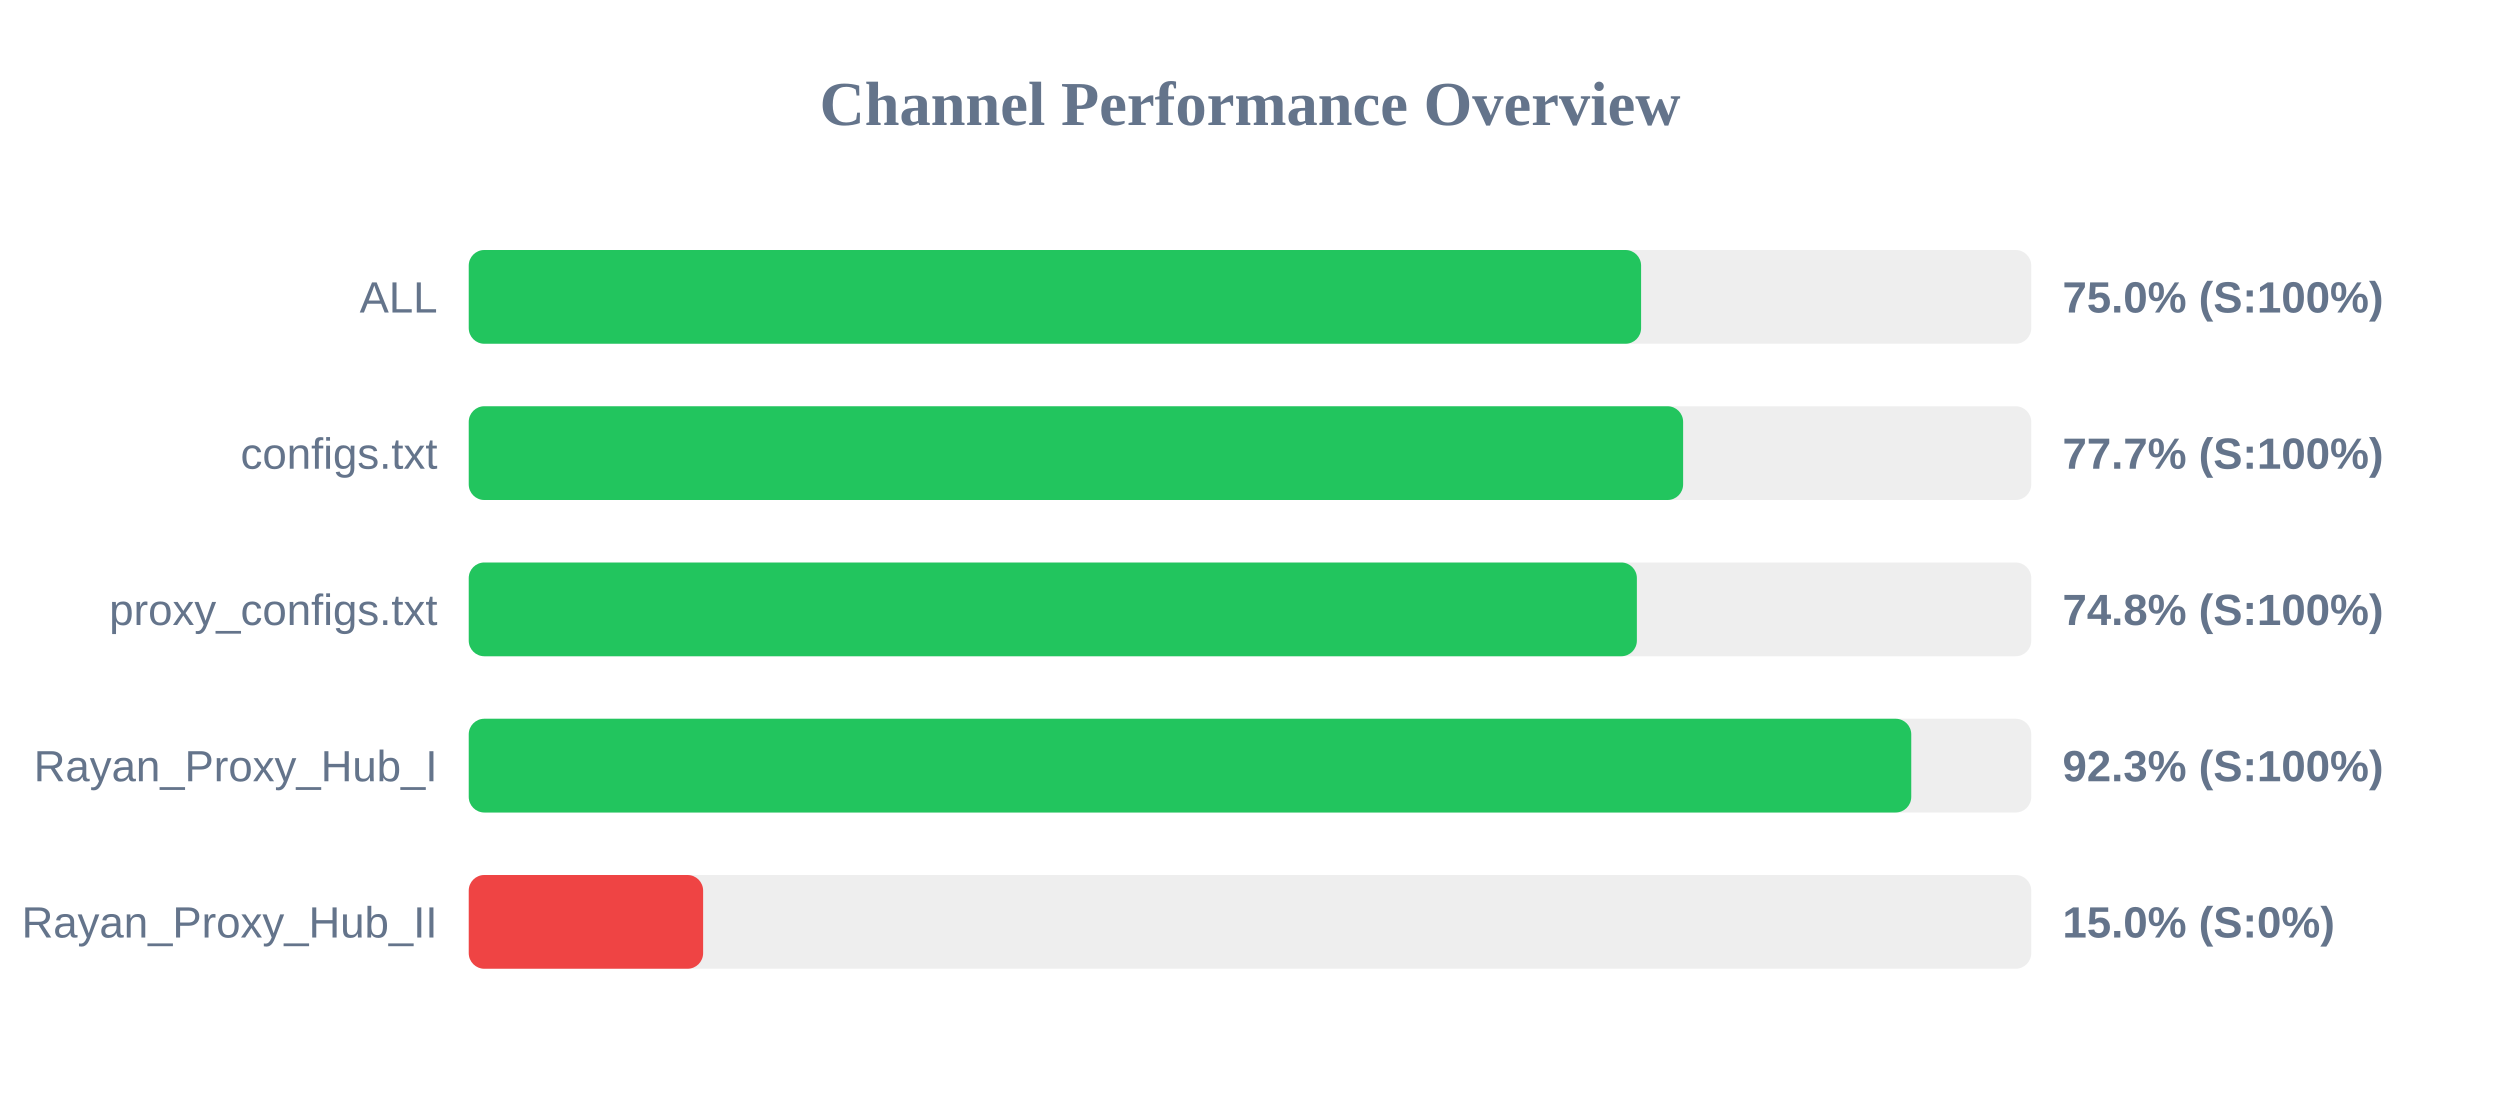
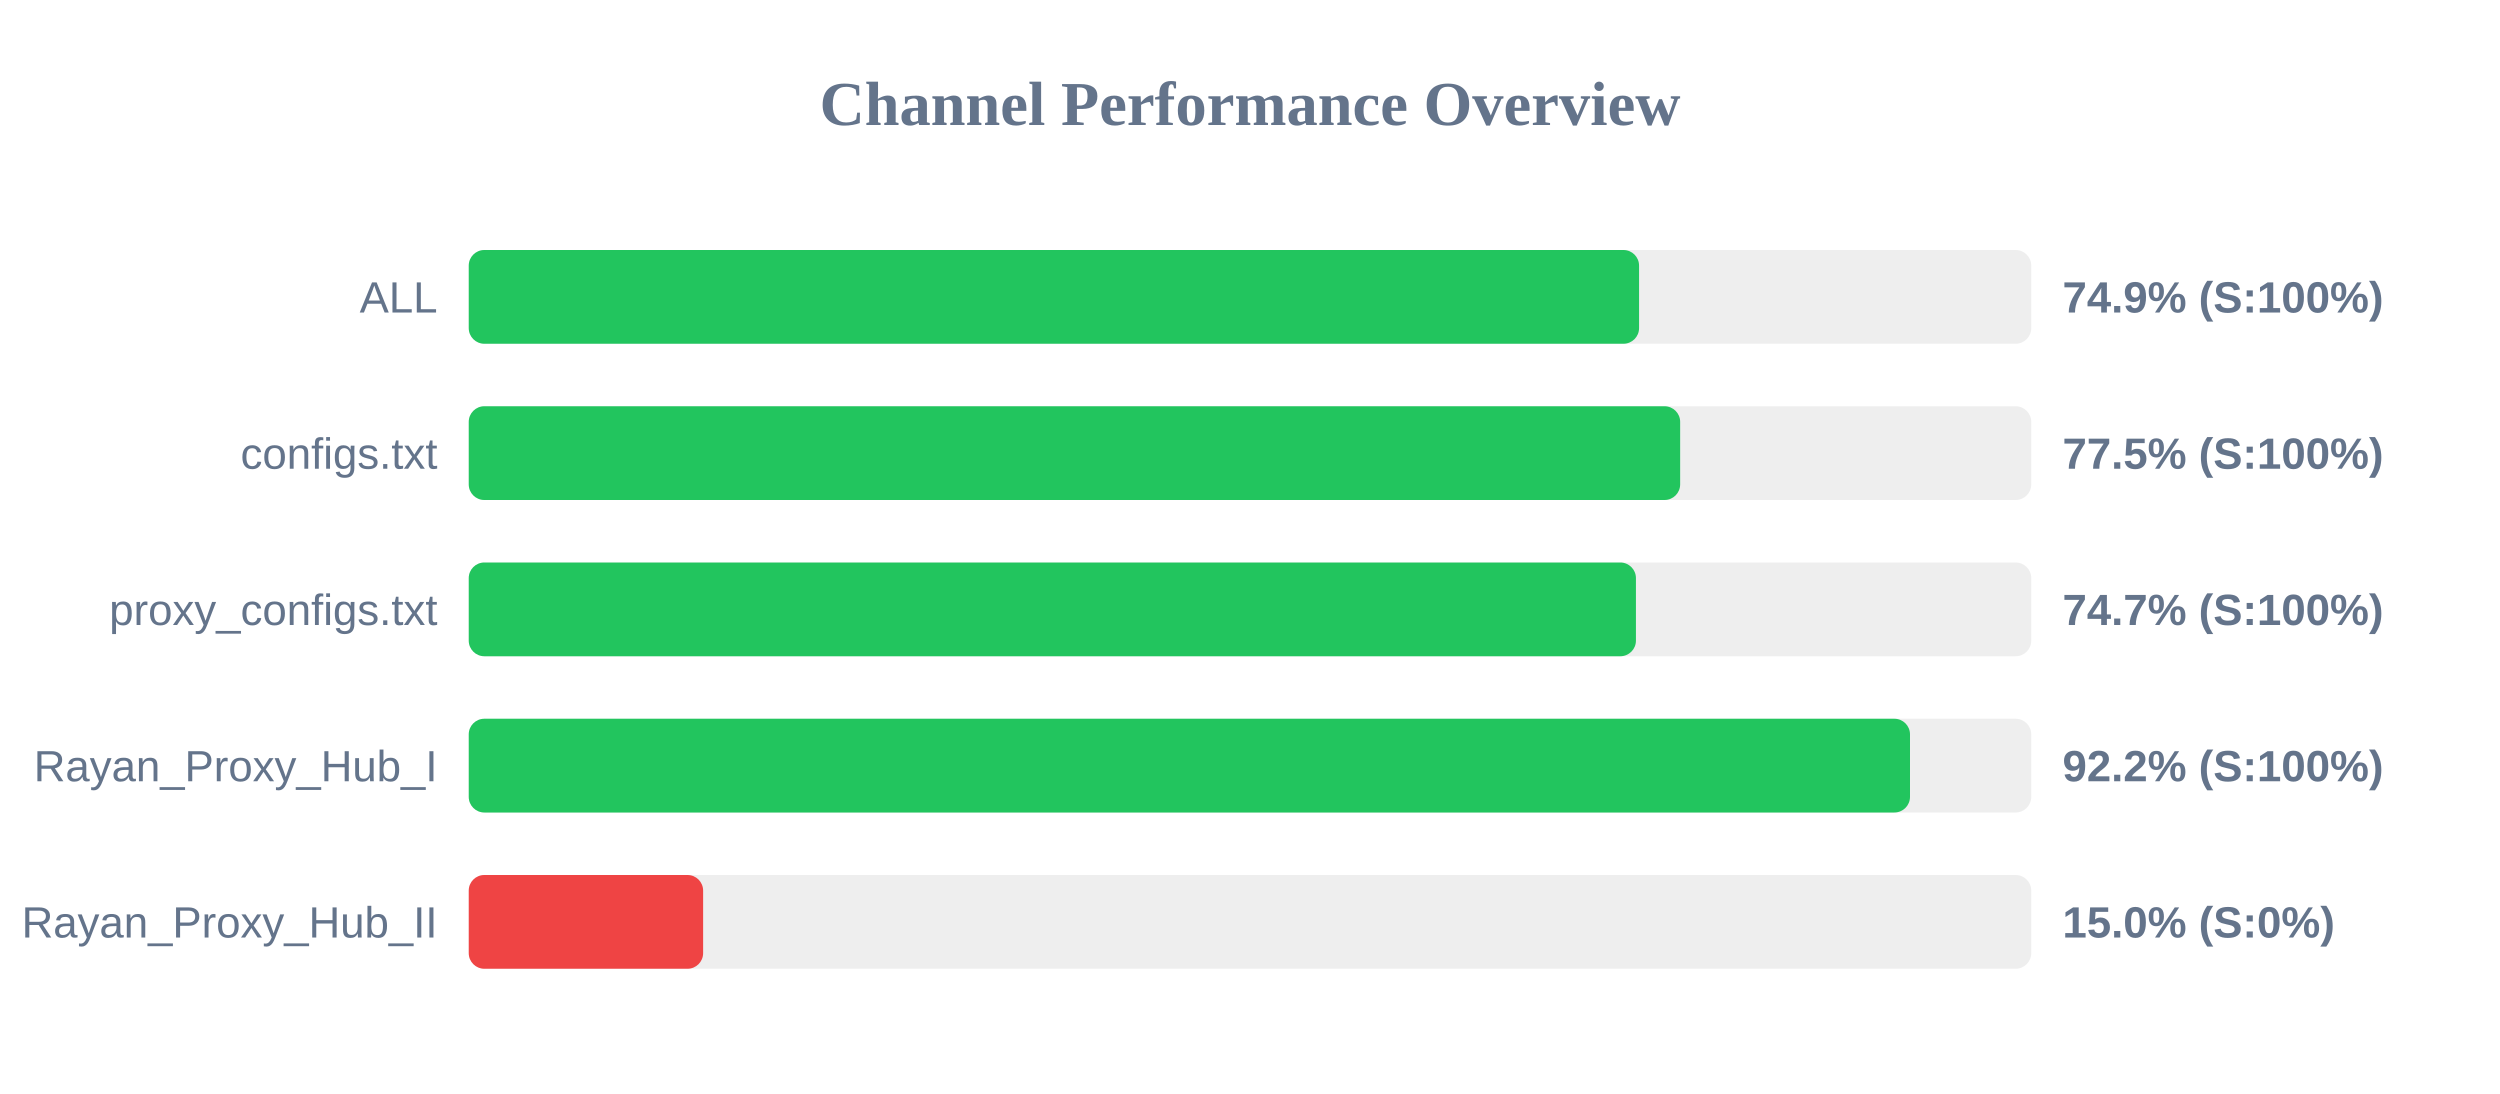
<svg xmlns="http://www.w3.org/2000/svg" width="800" height="350" version="1.1">
  <style>
        .row { font: 14px Arial; fill: #64748b; }
        .score { font: bold 14px Arial; fill: #64748b; }
    </style>
  <text x="400" y="40" text-anchor="middle" font-size="20px" font-weight="bold" fill="#64748b">Channel Performance Overview</text>
  <rect x="150" y="80" width="500" height="30" fill="#eee" rx="5" />
-   <rect x="150" y="80" width="375.15" height="30" fill="#22c55e" rx="5" />
+   <rect x="150" y="80" width="374.5" height="30" fill="#22c55e" rx="5" />
  <text x="140" y="100" text-anchor="end" class="row">ALL</text>
-   <text x="660" y="100" text-anchor="start" class="score">75.0% (S:100%)</text>
+   <text x="660" y="100" text-anchor="start" class="score">74.9% (S:100%)</text>
  <rect x="150" y="130" width="500" height="30" fill="#eee" rx="5" />
-   <rect x="150" y="130" width="388.6" height="30" fill="#22c55e" rx="5" />
+   <rect x="150" y="130" width="387.65" height="30" fill="#22c55e" rx="5" />
  <text x="140" y="150" text-anchor="end" class="row">configs.txt</text>
-   <text x="660" y="150" text-anchor="start" class="score">77.7% (S:100%)</text>
+   <text x="660" y="150" text-anchor="start" class="score">77.5% (S:100%)</text>
  <rect x="150" y="180" width="500" height="30" fill="#eee" rx="5" />
-   <rect x="150" y="180" width="373.8" height="30" fill="#22c55e" rx="5" />
+   <rect x="150" y="180" width="373.5" height="30" fill="#22c55e" rx="5" />
  <text x="140" y="200" text-anchor="end" class="row">proxy_configs.txt</text>
-   <text x="660" y="200" text-anchor="start" class="score">74.8% (S:100%)</text>
+   <text x="660" y="200" text-anchor="start" class="score">74.7% (S:100%)</text>
  <rect x="150" y="230" width="500" height="30" fill="#eee" rx="5" />
-   <rect x="150" y="230" width="461.6" height="30" fill="#22c55e" rx="5" />
+   <rect x="150" y="230" width="461.2" height="30" fill="#22c55e" rx="5" />
  <text x="140" y="250" text-anchor="end" class="row">Rayan_Proxy_Hub_I</text>
-   <text x="660" y="250" text-anchor="start" class="score">92.3% (S:100%)</text>
+   <text x="660" y="250" text-anchor="start" class="score">92.2% (S:100%)</text>
  <rect x="150" y="280" width="500" height="30" fill="#eee" rx="5" />
  <rect x="150" y="280" width="75.0" height="30" fill="#ef4444" rx="5" />
  <text x="140" y="300" text-anchor="end" class="row">Rayan_Proxy_Hub_II</text>
  <text x="660" y="300" text-anchor="start" class="score">15.0% (S:0%)</text>
</svg>
